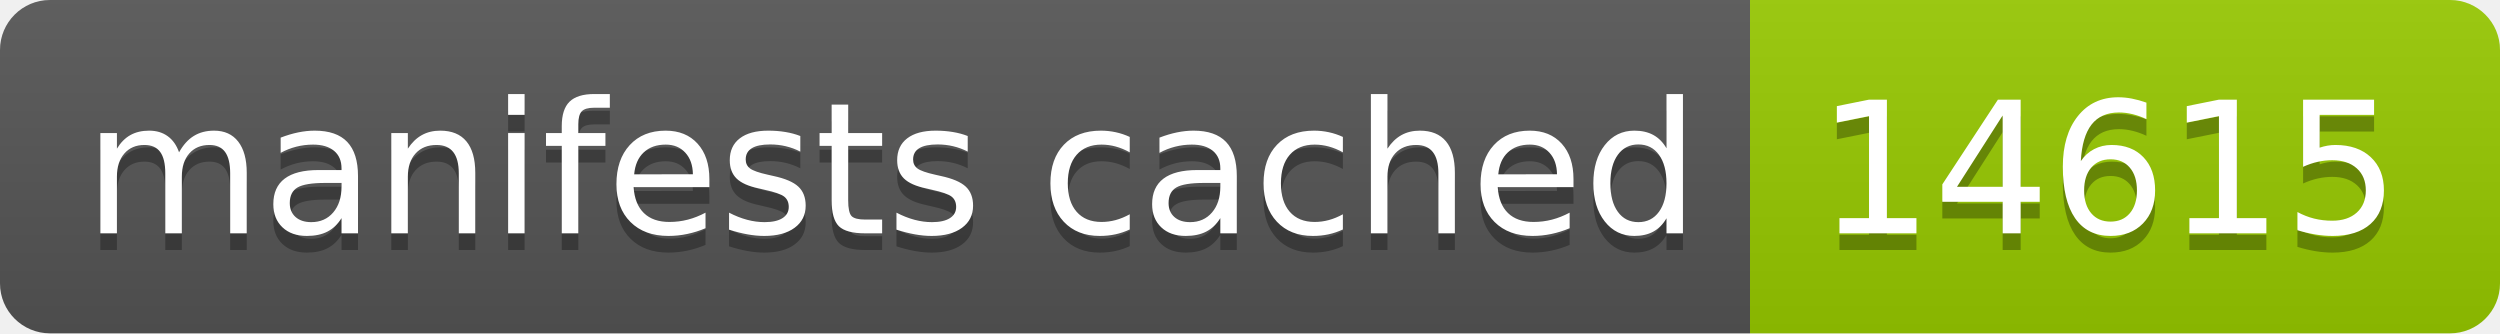
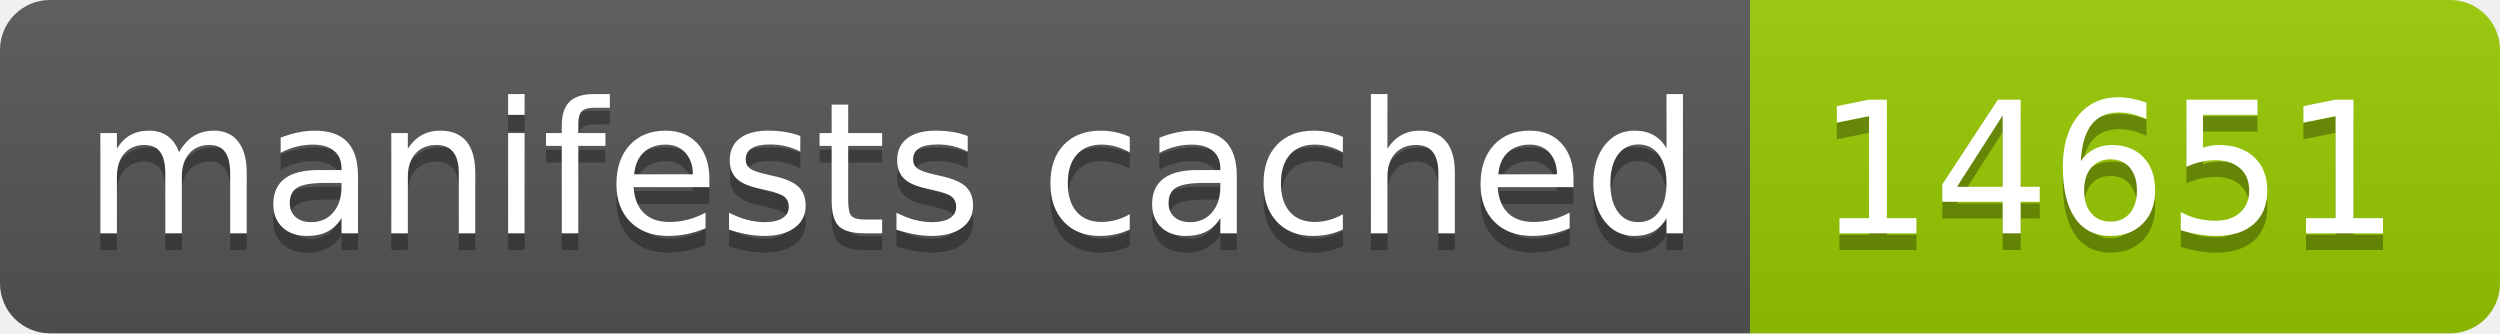
- <svg xmlns="http://www.w3.org/2000/svg" width="150" height="20" role="img" aria-label="manifests cached: 14615">
+ <svg xmlns="http://www.w3.org/2000/svg" width="150" height="20" role="img" aria-label="manifests cached: 14651">
  <linearGradient id="s" x2="0" y2="100%">
    <stop offset="0" stop-color="#bbb" stop-opacity=".1" />
    <stop offset="1" stop-opacity=".1" />
  </linearGradient>
  <clipPath id="r">
    <rect width="150" height="20" rx="3" fill="#fff" />
  </clipPath>
  <g clip-path="url(#r)">
    <rect width="105" height="20" fill="#555" />
    <rect x="105" width="45" height="20" fill="#97ca00" />
    <rect width="150" height="20" fill="url(#s)" />
  </g>
  <g fill="#fff" text-anchor="middle" font-family="Verdana,Geneva,DejaVu Sans,sans-serif" text-rendering="geometricPrecision" font-size="110">
    <text aria-hidden="true" x="535" y="150" fill="#010101" fill-opacity=".3" transform="scale(.1)" textLength="950">manifests cached</text>
    <text x="535" y="140" transform="scale(.1)" fill="#fff" textLength="950">manifests cached</text>
-     <text aria-hidden="true" x="1265" y="150" fill="#010101" fill-opacity=".3" transform="scale(.1)" textLength="350">14615</text>
-     <text x="1265" y="140" transform="scale(.1)" fill="#fff" textLength="350">14615</text>
+     <text aria-hidden="true" x="1265" y="150" fill="#010101" fill-opacity=".3" transform="scale(.1)" textLength="350">14651</text>
+     <text x="1265" y="140" transform="scale(.1)" fill="#fff" textLength="350">14651</text>
  </g>
</svg>
